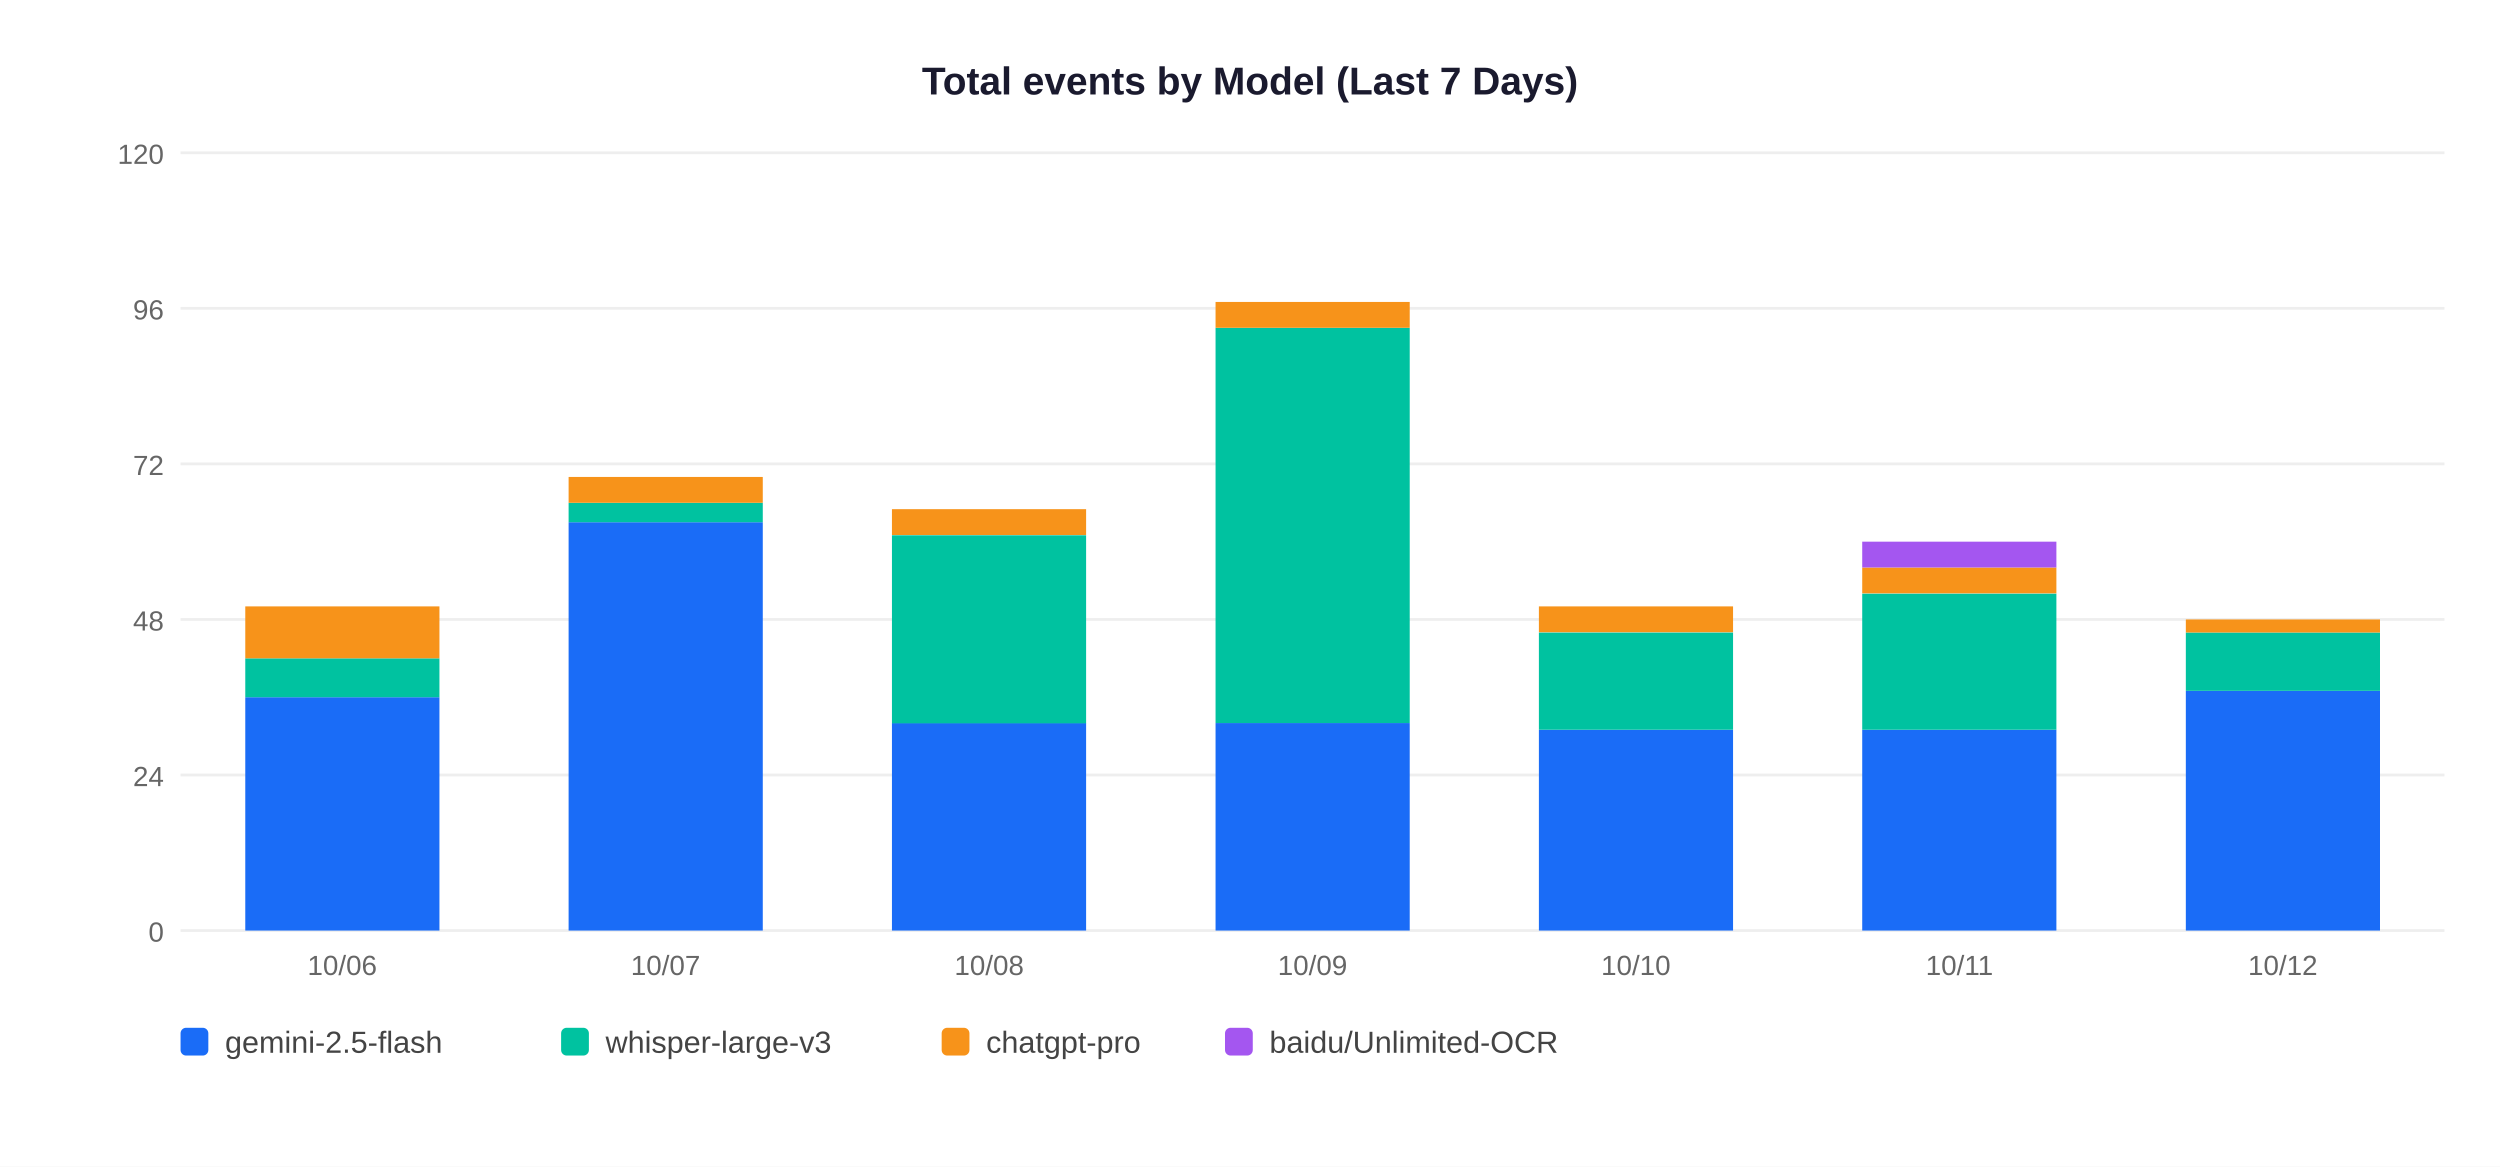
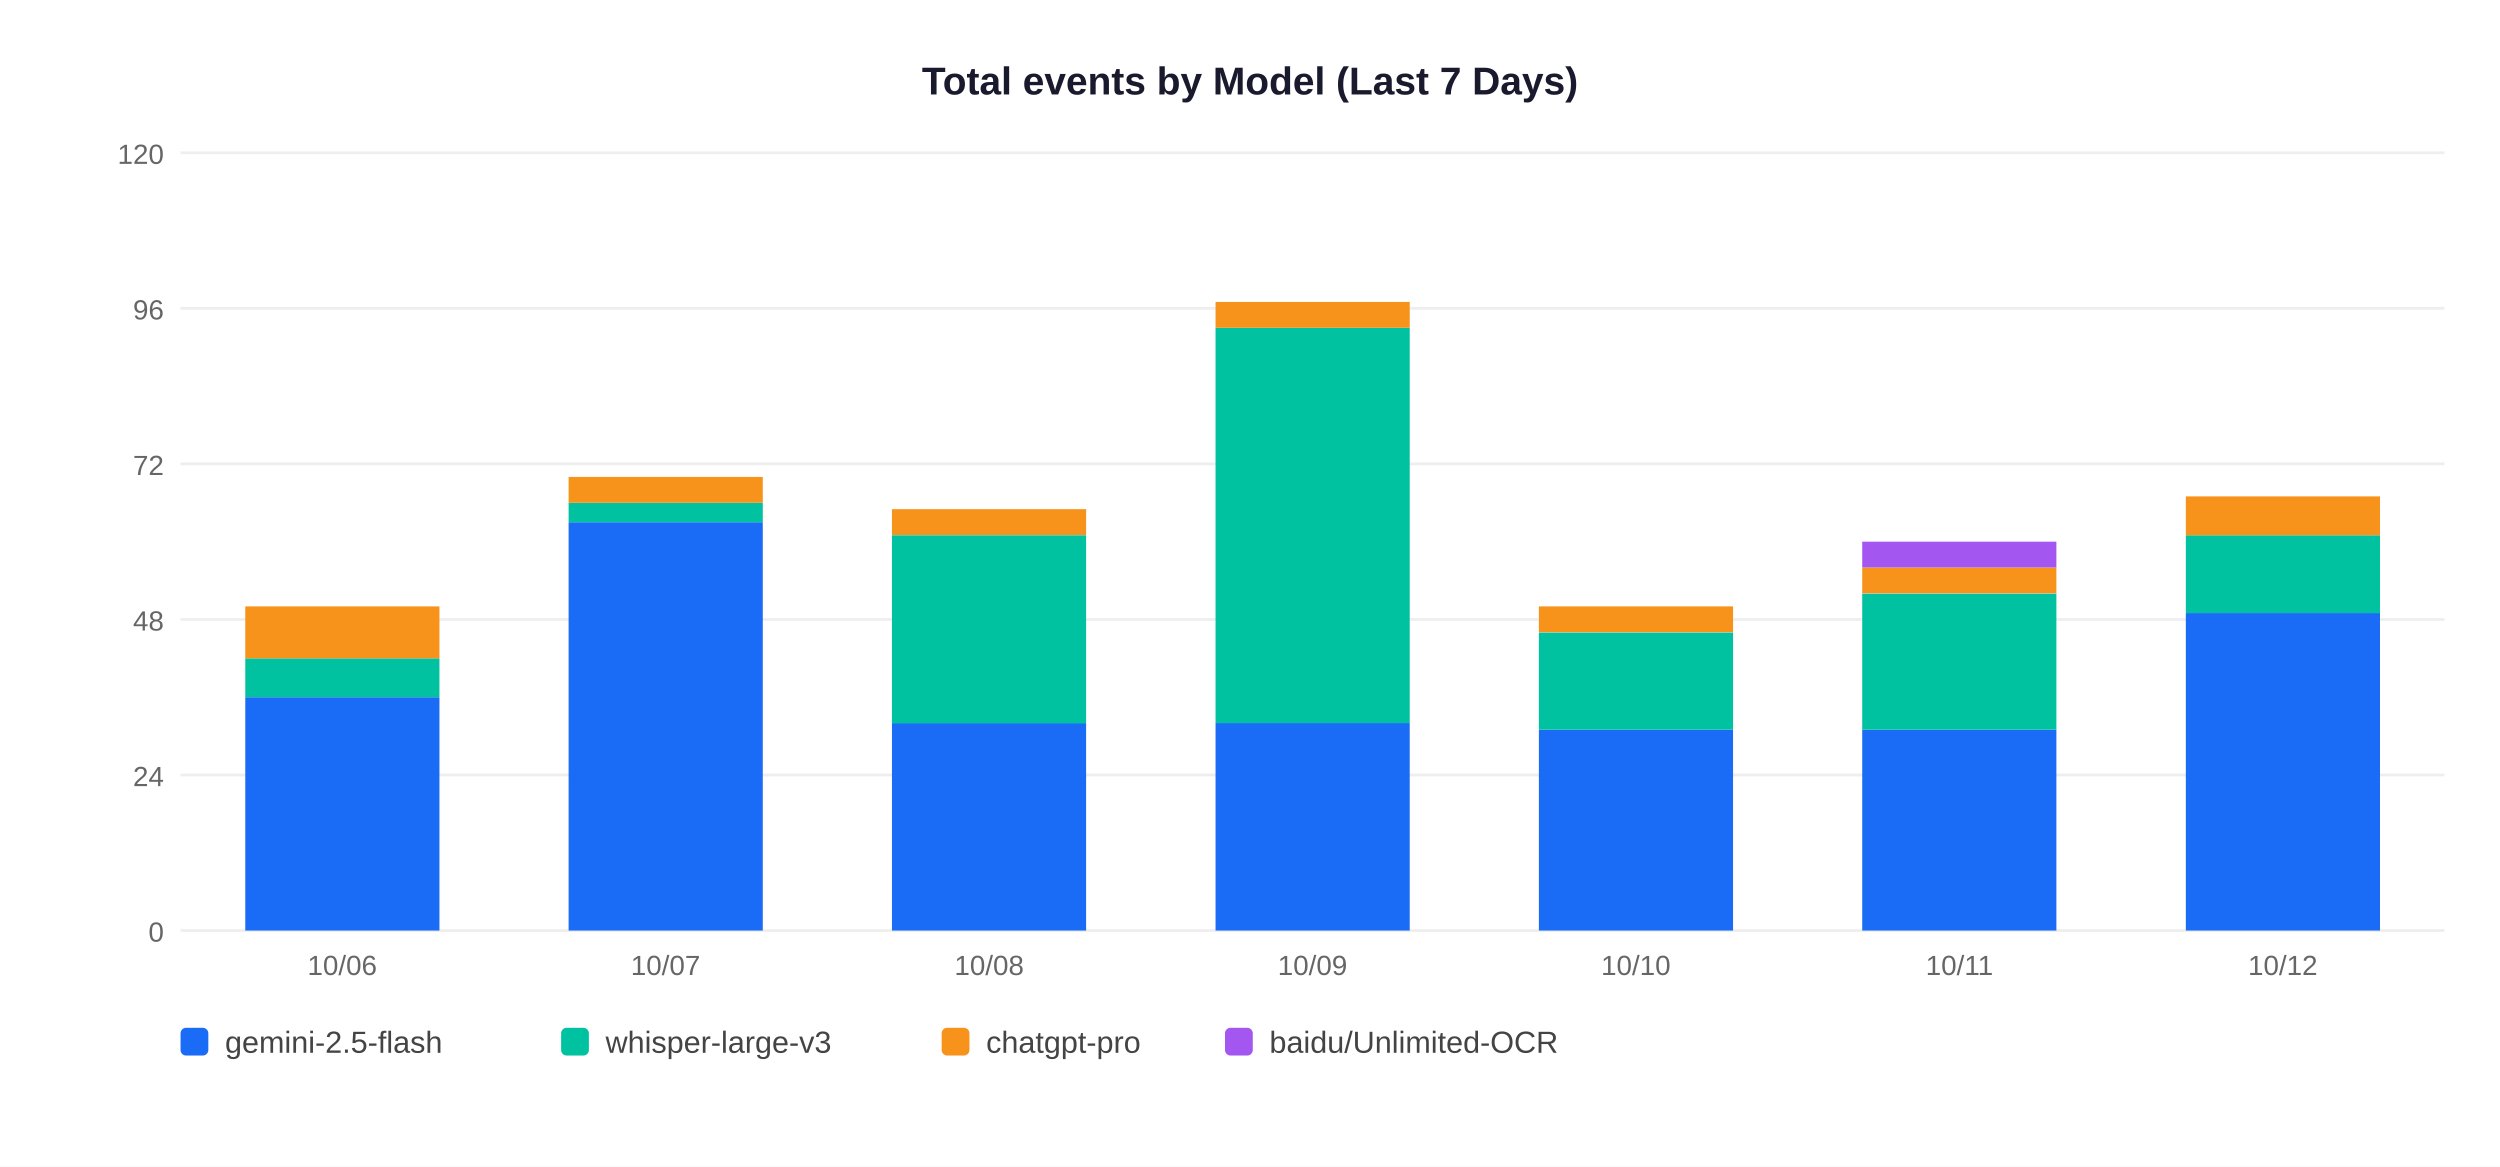
<svg xmlns="http://www.w3.org/2000/svg" width="900" height="420">
  <rect width="900" height="420" fill="white" />
  <text x="450" y="34" text-anchor="middle" font-size="14" font-weight="bold" font-family="Arial,sans-serif" fill="#1a1a2e">Total events by Model (Last 7 Days)</text>
  <line x1="65" y1="335" x2="880" y2="335" stroke="#EEEEEE" stroke-width="1" />
  <text x="59" y="339" text-anchor="end" font-size="10" font-family="Arial,sans-serif" fill="#666">0</text>
  <line x1="65" y1="279" x2="880" y2="279" stroke="#EEEEEE" stroke-width="1" />
  <text x="59" y="283" text-anchor="end" font-size="10" font-family="Arial,sans-serif" fill="#666">24</text>
  <line x1="65" y1="223" x2="880" y2="223" stroke="#EEEEEE" stroke-width="1" />
  <text x="59" y="227" text-anchor="end" font-size="10" font-family="Arial,sans-serif" fill="#666">48</text>
  <line x1="65" y1="167" x2="880" y2="167" stroke="#EEEEEE" stroke-width="1" />
  <text x="59" y="171" text-anchor="end" font-size="10" font-family="Arial,sans-serif" fill="#666">72</text>
  <line x1="65" y1="111" x2="880" y2="111" stroke="#EEEEEE" stroke-width="1" />
  <text x="59" y="115" text-anchor="end" font-size="10" font-family="Arial,sans-serif" fill="#666">96</text>
  <line x1="65" y1="55" x2="880" y2="55" stroke="#EEEEEE" stroke-width="1" />
  <text x="59" y="59" text-anchor="end" font-size="10" font-family="Arial,sans-serif" fill="#666">120</text>
  <rect x="88.3" y="251.0" width="69.9" height="84.0" fill="#1A6CF7" />
  <rect x="88.3" y="237.0" width="69.9" height="14.0" fill="#00C2A0" />
  <rect x="88.3" y="218.3" width="69.9" height="18.7" fill="#F7931A" />
  <text x="123.2" y="351" text-anchor="middle" font-size="10" font-family="Arial,sans-serif" fill="#666">10/06</text>
  <rect x="204.7" y="188.0" width="69.9" height="147.0" fill="#1A6CF7" />
  <rect x="204.7" y="181.0" width="69.9" height="7.0" fill="#00C2A0" />
  <rect x="204.7" y="171.7" width="69.9" height="9.3" fill="#F7931A" />
  <text x="239.6" y="351" text-anchor="middle" font-size="10" font-family="Arial,sans-serif" fill="#666">10/07</text>
  <rect x="321.1" y="260.3" width="69.9" height="74.7" fill="#1A6CF7" />
  <rect x="321.1" y="192.7" width="69.9" height="67.7" fill="#00C2A0" />
  <rect x="321.1" y="183.3" width="69.9" height="9.3" fill="#F7931A" />
  <text x="356.1" y="351" text-anchor="middle" font-size="10" font-family="Arial,sans-serif" fill="#666">10/08</text>
  <rect x="437.6" y="260.3" width="69.9" height="74.7" fill="#1A6CF7" />
  <rect x="437.6" y="118.0" width="69.9" height="142.3" fill="#00C2A0" />
  <rect x="437.6" y="108.7" width="69.9" height="9.3" fill="#F7931A" />
  <text x="472.5" y="351" text-anchor="middle" font-size="10" font-family="Arial,sans-serif" fill="#666">10/09</text>
  <rect x="554.0" y="262.7" width="69.9" height="72.3" fill="#1A6CF7" />
  <rect x="554.0" y="227.7" width="69.9" height="35.0" fill="#00C2A0" />
  <rect x="554.0" y="218.3" width="69.9" height="9.3" fill="#F7931A" />
  <text x="588.9" y="351" text-anchor="middle" font-size="10" font-family="Arial,sans-serif" fill="#666">10/10</text>
  <rect x="670.4" y="262.7" width="69.9" height="72.3" fill="#1A6CF7" />
  <rect x="670.4" y="213.7" width="69.9" height="49.0" fill="#00C2A0" />
  <rect x="670.4" y="204.3" width="69.9" height="9.3" fill="#F7931A" />
  <rect x="670.4" y="195.0" width="69.9" height="9.3" fill="#A456F0" />
  <text x="705.4" y="351" text-anchor="middle" font-size="10" font-family="Arial,sans-serif" fill="#666">10/11</text>
-   <rect x="786.9" y="248.7" width="69.9" height="86.3" fill="#1A6CF7" />
-   <rect x="786.9" y="227.7" width="69.9" height="21.0" fill="#00C2A0" />
-   <rect x="786.9" y="223.0" width="69.9" height="4.7" fill="#F7931A" />
+   <rect x="786.9" y="220.7" width="69.9" height="114.3" fill="#1A6CF7" />
+   <rect x="786.9" y="192.7" width="69.9" height="28.0" fill="#00C2A0" />
+   <rect x="786.9" y="178.7" width="69.9" height="14.0" fill="#F7931A" />
  <text x="821.8" y="351" text-anchor="middle" font-size="10" font-family="Arial,sans-serif" fill="#666">10/12</text>
  <rect x="65" y="370" width="10" height="10" rx="2" fill="#1A6CF7" />
  <text x="81" y="379" font-size="11" font-family="Arial,sans-serif" fill="#444">gemini-2.5-flash</text>
  <rect x="202" y="370" width="10" height="10" rx="2" fill="#00C2A0" />
  <text x="218" y="379" font-size="11" font-family="Arial,sans-serif" fill="#444">whisper-large-v3</text>
  <rect x="339" y="370" width="10" height="10" rx="2" fill="#F7931A" />
  <text x="355" y="379" font-size="11" font-family="Arial,sans-serif" fill="#444">chatgpt-pro</text>
  <rect x="441" y="370" width="10" height="10" rx="2" fill="#A456F0" />
  <text x="457" y="379" font-size="11" font-family="Arial,sans-serif" fill="#444">baidu/Unlimited-OCR</text>
</svg>
